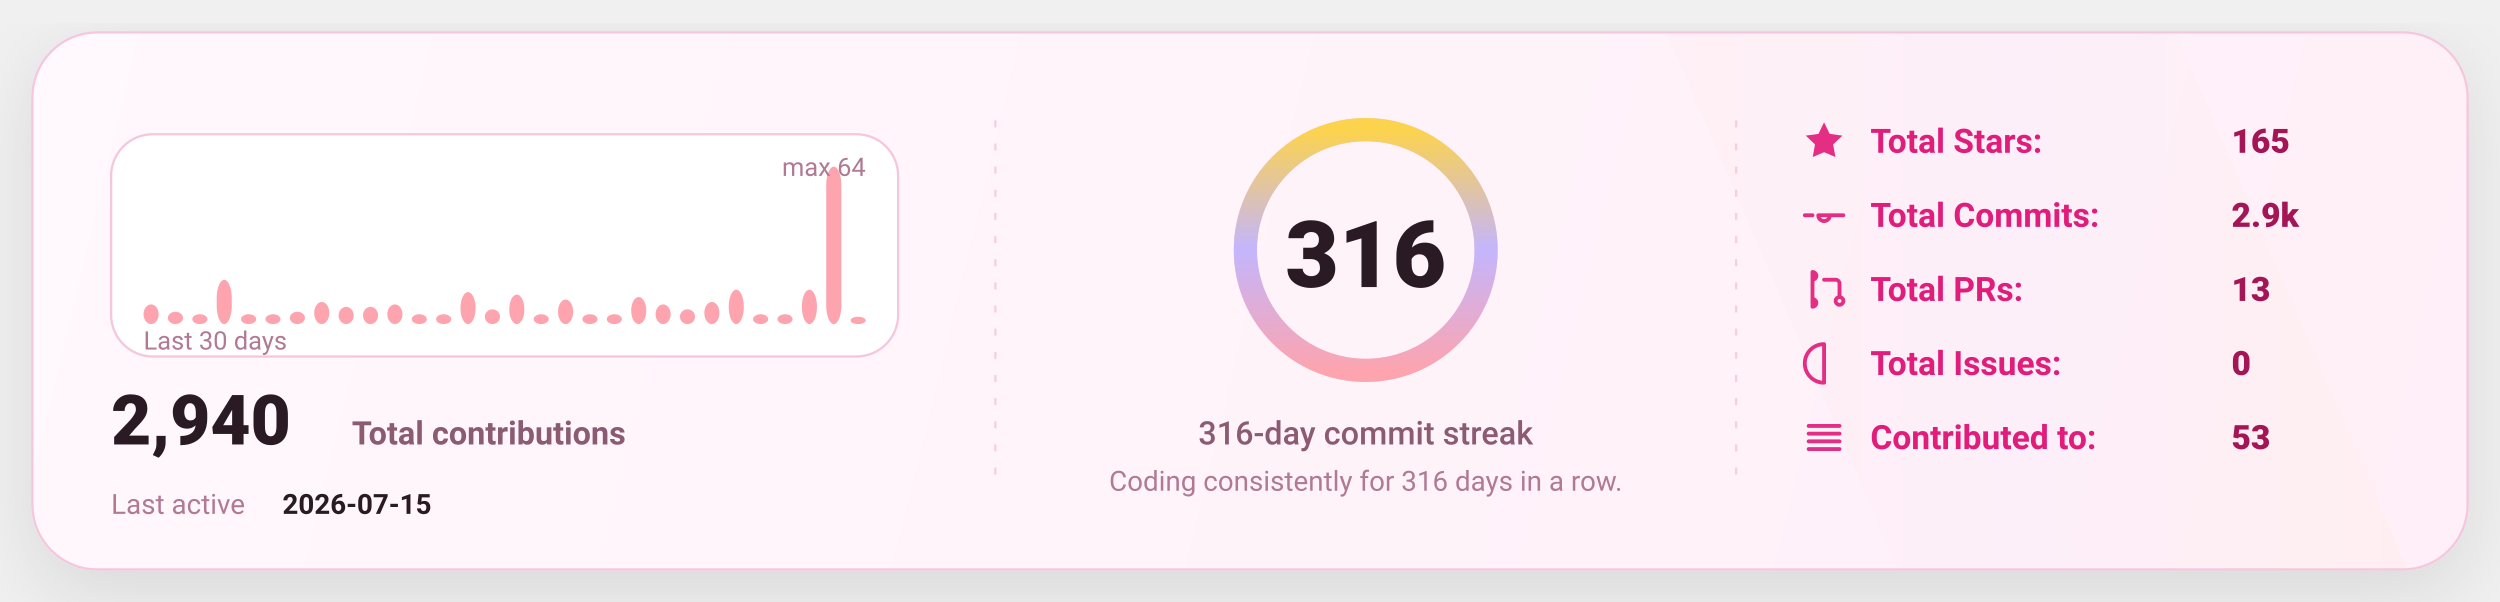
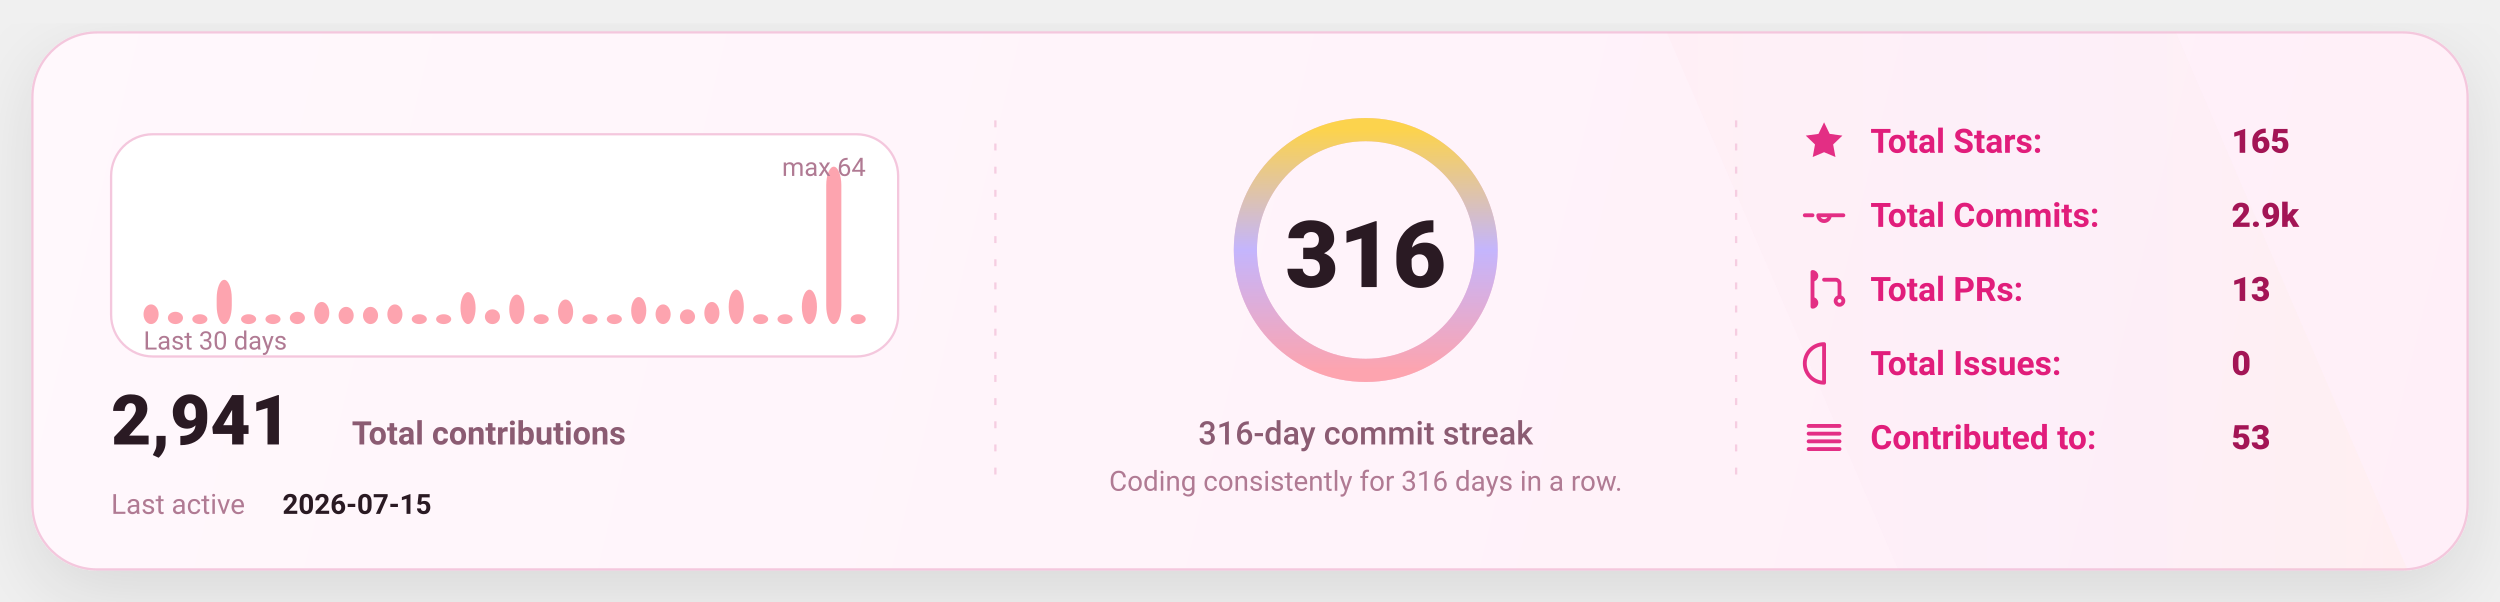
<svg xmlns="http://www.w3.org/2000/svg" width="1080" height="260" viewBox="0 0 1080 260" fill="none" role="img" aria-label="GitHub stats card">
  <defs>
    <linearGradient id="bg" x1="0" y1="0" x2="1080" y2="260" gradientUnits="userSpaceOnUse">
      <stop stop-color="#FFF8FC" />
      <stop offset="1" stop-color="#FFEFF8" />
    </linearGradient>
    <linearGradient id="accent" x1="0" y1="0" x2="1" y2="0">
      <stop offset="0" stop-color="#FDA4AF" />
      <stop offset="0.5" stop-color="#C4B5FD" />
      <stop offset="1" stop-color="#FCD34D" />
    </linearGradient>
    <linearGradient id="chartFill" x1="0" y1="0" x2="0" y2="1">
      <stop stop-color="#FDA4AF" stop-opacity="0.18" />
      <stop offset="1" stop-color="#FDA4AF" stop-opacity="0" />
    </linearGradient>
    <filter id="shadow" x="-20%" y="-20%" width="140%" height="140%">
      <feDropShadow dx="0" dy="10" stdDeviation="16" flood-color="#000000" flood-opacity="0.1" />
    </filter>
    <style>
      text { font-family: "Comic Sans MS","Trebuchet MS","Segoe UI",system-ui,-apple-system,Roboto,Helvetica,Arial,sans-serif; dominant-baseline: alphabetic; }
    </style>
  </defs>
  <rect x="14" y="14" width="1052" height="232" rx="28" fill="url(#bg)" stroke="#F4C7DD" stroke-width="1" filter="url(#shadow)" />
  <path d="M720 14     L940 14     L1040 246     L820 246 Z" fill="url(#accent)" opacity="0.04" />
  <line x1="430" y1="52" x2="430" y2="208" stroke="#F4C7DD" stroke-width="1" stroke-dasharray="3 7" opacity="0.85" />
  <line x1="430" y1="52" x2="430" y2="208" stroke="url(#accent)" stroke-width="1.4" stroke-dasharray="2 7" opacity="0.65" />
  <line x1="750" y1="52" x2="750" y2="208" stroke="#F4C7DD" stroke-width="1" stroke-dasharray="3 7" opacity="0.85" />
  <line x1="750" y1="52" x2="750" y2="208" stroke="url(#accent)" stroke-width="1.4" stroke-dasharray="2 7" opacity="0.65" />
  <g transform="translate(48,58)">
    <rect x="0" y="0" width="340" height="96" rx="18" fill="#FFFFFF" stroke="#F4C7DD" />
    <rect x="14.00" y="73.50" width="6.53" height="8.50" rx="8.00" fill="#FDA4AF" />
    <rect x="24.53" y="76.69" width="6.53" height="5.31" rx="8.00" fill="#FDA4AF" />
    <rect x="35.07" y="77.75" width="6.53" height="4.25" rx="8.00" fill="#FDA4AF" />
    <rect x="45.60" y="62.88" width="6.53" height="19.13" rx="8.00" fill="#FDA4AF" />
    <rect x="56.13" y="77.75" width="6.53" height="4.25" rx="8.00" fill="#FDA4AF" />
    <rect x="66.67" y="77.75" width="6.53" height="4.25" rx="8.00" fill="#FDA4AF" />
    <rect x="77.20" y="76.69" width="6.53" height="5.31" rx="8.00" fill="#FDA4AF" />
    <rect x="87.73" y="72.44" width="6.53" height="9.56" rx="8.00" fill="#FDA4AF" />
    <rect x="98.27" y="74.56" width="6.53" height="7.44" rx="8.00" fill="#FDA4AF" />
    <rect x="108.80" y="74.56" width="6.53" height="7.44" rx="8.00" fill="#FDA4AF" />
    <rect x="119.33" y="73.50" width="6.53" height="8.50" rx="8.00" fill="#FDA4AF" />
    <rect x="129.87" y="77.75" width="6.53" height="4.25" rx="8.00" fill="#FDA4AF" />
    <rect x="140.40" y="77.75" width="6.53" height="4.25" rx="8.00" fill="#FDA4AF" />
    <rect x="150.93" y="68.19" width="6.53" height="13.81" rx="8.00" fill="#FDA4AF" />
    <rect x="161.47" y="75.63" width="6.53" height="6.38" rx="8.00" fill="#FDA4AF" />
    <rect x="172.00" y="69.25" width="6.53" height="12.75" rx="8.00" fill="#FDA4AF" />
    <rect x="182.53" y="77.75" width="6.53" height="4.25" rx="8.00" fill="#FDA4AF" />
    <rect x="193.07" y="71.38" width="6.53" height="10.63" rx="8.00" fill="#FDA4AF" />
    <rect x="203.60" y="77.75" width="6.53" height="4.25" rx="8.00" fill="#FDA4AF" />
    <rect x="214.13" y="77.75" width="6.53" height="4.25" rx="8.00" fill="#FDA4AF" />
    <rect x="224.67" y="70.31" width="6.53" height="11.69" rx="8.00" fill="#FDA4AF" />
    <rect x="235.20" y="73.50" width="6.53" height="8.50" rx="8.00" fill="#FDA4AF" />
    <rect x="245.73" y="75.63" width="6.53" height="6.38" rx="8.00" fill="#FDA4AF" />
    <rect x="256.27" y="72.44" width="6.53" height="9.56" rx="8.00" fill="#FDA4AF" />
    <rect x="266.80" y="67.13" width="6.53" height="14.88" rx="8.00" fill="#FDA4AF" />
    <rect x="277.33" y="77.75" width="6.53" height="4.25" rx="8.00" fill="#FDA4AF" />
    <rect x="287.87" y="77.75" width="6.53" height="4.25" rx="8.00" fill="#FDA4AF" />
    <rect x="298.40" y="67.13" width="6.53" height="14.88" rx="8.00" fill="#FDA4AF" />
    <rect x="308.93" y="14.00" width="6.53" height="68.00" rx="8.00" fill="#FDA4AF" />
-     <rect x="319.47" y="78.81" width="6.53" height="3.19" rx="8.00" fill="#FDA4AF" />
+     <rect x="319.47" y="77.75" width="6.53" height="4.25" rx="8.00" fill="#FDA4AF" />
    <text x="14" y="93.00" fill="#B07A93" font-size="11">
      Last 30 days
    </text>
    <text x="326.00" y="18" text-anchor="end" fill="#B07A93" font-size="11">
      max 64
    </text>
    <g transform="translate(0,134)">
      <text x="0" y="0" fill="#2A1A23" font-size="30" font-weight="820">
-         2,940
+         2,941
      </text>
      <text x="104" y="0" fill="#8B5B72" font-size="14" font-weight="650">
        Total contributions
      </text>
      <text x="0" y="30" fill="#B07A93" font-size="12">
        Last active
      </text>
      <text x="74" y="30" fill="#2A1A23" font-size="12" font-weight="700">
        2026-07-15
      </text>
    </g>
  </g>
  <g>
    <circle cx="590" cy="108" r="52" stroke="#F4C7DD" stroke-width="10" />
    <circle cx="590" cy="108" r="52" stroke="url(#accent)" stroke-width="10" stroke-linecap="round" stroke-dasharray="326.73 326.73" transform="rotate(-90 590 108)" />
    <text x="590" y="124.00" text-anchor="middle" fill="#2A1A23" font-size="40" font-weight="900">
      316
    </text>
    <text x="590" y="192.00" text-anchor="middle" fill="#8B5B72" font-size="14" font-weight="450">
      316-day commit streak
    </text>
    <text x="590" y="212.00" text-anchor="middle" fill="#B07A93" font-size="12" font-weight="420">
      Coding consistently for 316 days in a row.
    </text>
  </g>
  <g transform="translate(778,66)">
    <g transform="translate(0,0)">
      <g transform="translate(0,-15)">
        <svg x="0" y="0" width="20" height="20" viewBox="0 0 24 24" fill="none">
          <path d="M12 2.2l2.9 6 6.6.9-4.8 4.6 1.2 6.5L12 17.7 6.1 20.2l1.2-6.5-4.8-4.6 6.6-.9L12 2.2z" fill="#E11D7B" opacity="0.92" />
        </svg>
      </g>
      <text x="30" y="0" fill="#E11D7B" font-size="14.5" font-weight="650">
            Total Stars:
          </text>
      <text x="186" y="0" fill="#A31555" font-size="14.5" font-weight="850">
            165
          </text>
    </g>
    <g transform="translate(0,32)">
      <g transform="translate(0,-15)">
        <svg x="0" y="0" width="20" height="20" viewBox="0 0 24 24" fill="none">
          <path d="M9 12a3 3 0 1 0 6 0Zm-7 0h4m8 0h8" stroke="#E11D7B" stroke-width="2" stroke-linecap="round" stroke-linejoin="round" opacity="0.92" />
        </svg>
      </g>
      <text x="30" y="0" fill="#E11D7B" font-size="14.5" font-weight="650">
            Total Commits:
          </text>
      <text x="186" y="0" fill="#A31555" font-size="14.5" font-weight="850">
            2.9k
          </text>
    </g>
    <g transform="translate(0,64)">
      <g transform="translate(0,-15)">
        <svg x="0" y="0" width="20" height="20" viewBox="0 0 24 24" fill="none">
          <path d="M6 4v16m0-13a2 2 0 1 0 0-4Zm0 14a2 2 0 1 0 0-4Zm6-14h6a2 2 0 0 1 2 2v7m0 0a2 2 0 1 0 0 4 2 2 0 0 0 0-4Z" stroke="#E11D7B" stroke-width="2" stroke-linecap="round" stroke-linejoin="round" opacity="0.92" />
        </svg>
      </g>
      <text x="30" y="0" fill="#E11D7B" font-size="14.5" font-weight="650">
            Total PRs:
          </text>
      <text x="186" y="0" fill="#A31555" font-size="14.5" font-weight="850">
            13
          </text>
    </g>
    <g transform="translate(0,96)">
      <g transform="translate(0,-15)">
        <svg x="0" y="0" width="20" height="20" viewBox="0 0 24 24" fill="none">
          <path d="M12 2a10 10 0 1 0 0 20Zm0 6v6m0 4h.01" stroke="#E11D7B" stroke-width="2" stroke-linecap="round" stroke-linejoin="round" opacity="0.92" />
        </svg>
      </g>
      <text x="30" y="0" fill="#E11D7B" font-size="14.5" font-weight="650">
            Total Issues:
          </text>
      <text x="186" y="0" fill="#A31555" font-size="14.5" font-weight="850">
            0
          </text>
    </g>
    <g transform="translate(0,128)">
      <g transform="translate(0,-15)">
        <svg x="0" y="0" width="20" height="20" viewBox="0 0 24 24" fill="none">
          <path d="M4 6h16M4 10h16M4 14h16M4 18h16" stroke="#E11D7B" stroke-width="2" stroke-linecap="round" stroke-linejoin="round" opacity="0.92" />
        </svg>
      </g>
      <text x="30" y="0" fill="#E11D7B" font-size="14.5" font-weight="650">
            Contributed to:
          </text>
      <text x="186" y="0" fill="#A31555" font-size="14.5" font-weight="850">
            53
          </text>
    </g>
  </g>
</svg>
